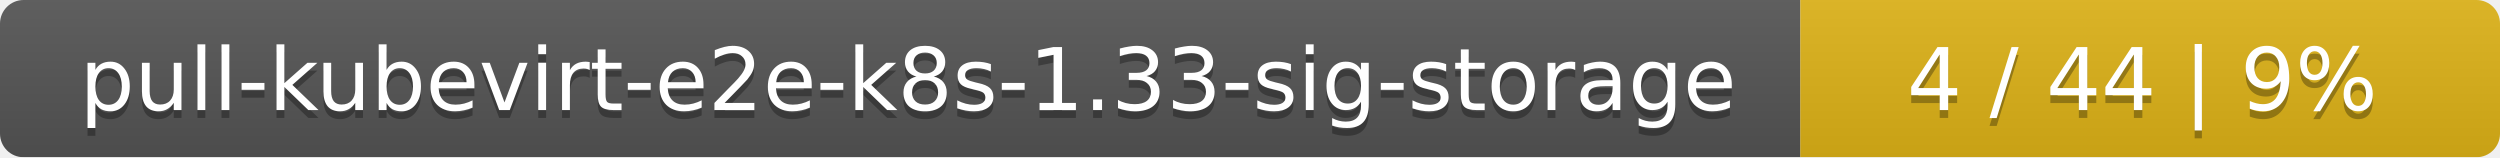
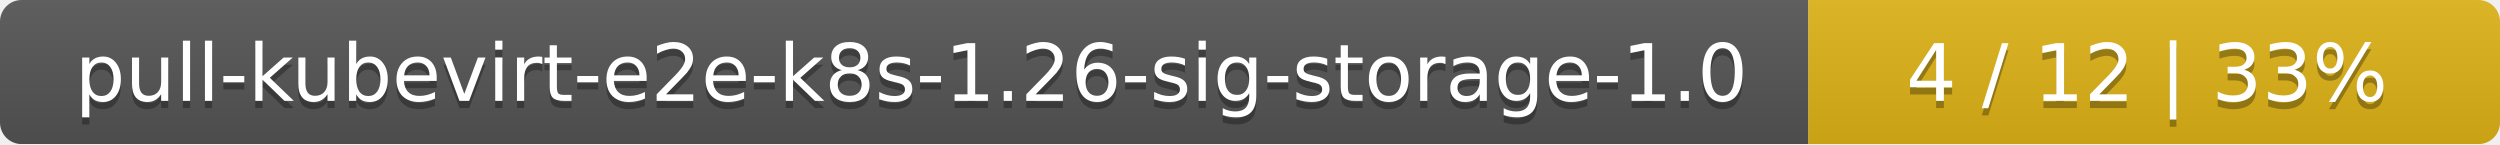
- <svg xmlns="http://www.w3.org/2000/svg" width="318" height="20">
+ <svg xmlns="http://www.w3.org/2000/svg" width="347" height="20">
  <linearGradient id="smooth" x2="0" y2="100%">
    <stop offset="0" stop-color="#bbb" stop-opacity=".1" />
    <stop offset="1" stop-opacity=".1" />
  </linearGradient>
  <mask id="round">
-     <rect width="318" height="20" rx="3" fill="#fff" />
+     <rect width="347" height="20" rx="3" fill="#fff" />
  </mask>
  <g mask="url(#round)">
-     <rect width="229" height="20" fill="#555" />
-     <rect x="229" width="89" height="20" fill="#dfb317" />
-     <rect width="318" height="20" fill="url(#smooth)" />
+     <rect width="251" height="20" fill="#555" />
+     <rect x="251" width="96" height="20" fill="#dfb317" />
+     <rect width="347" height="20" fill="url(#smooth)" />
  </g>
  <g fill="#fff" text-anchor="middle" font-family="DejaVu Sans,Verdana,Geneva,sans-serif" font-size="11">
-     <text x="115.5" y="15" fill="#010101" fill-opacity=".3">pull-kubevirt-e2e-k8s-1.33-sig-storage</text>
-     <text x="115.5" y="14">pull-kubevirt-e2e-k8s-1.33-sig-storage</text>
-     <text x="272.5" y="15" fill="#010101" fill-opacity=".3">4 / 44    |    9%</text>
-     <text x="272.5" y="14">4 / 44    |    9%</text>
+     <text x="126.5" y="15" fill="#010101" fill-opacity=".3">pull-kubevirt-e2e-k8s-1.26-sig-storage-1.0</text>
+     <text x="126.5" y="14">pull-kubevirt-e2e-k8s-1.26-sig-storage-1.0</text>
+     <text x="298" y="15" fill="#010101" fill-opacity=".3">4 / 12    |    33%</text>
+     <text x="298" y="14">4 / 12    |    33%</text>
  </g>
</svg>
